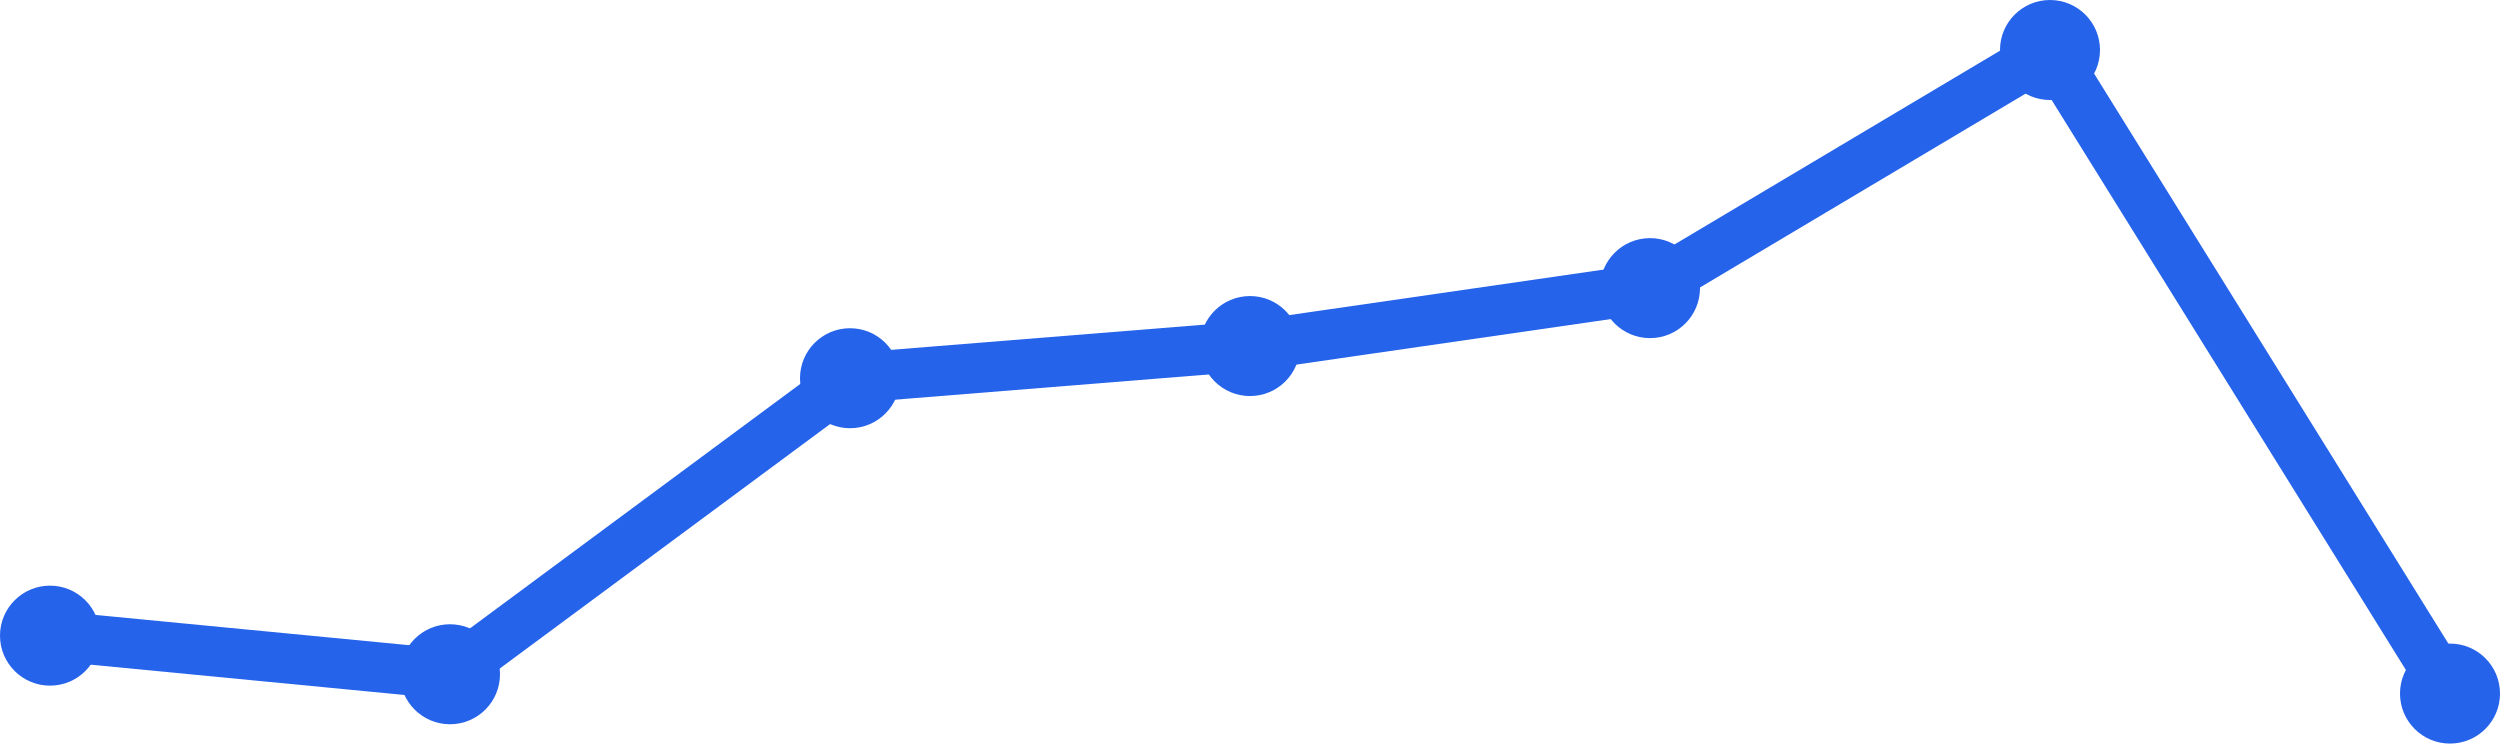
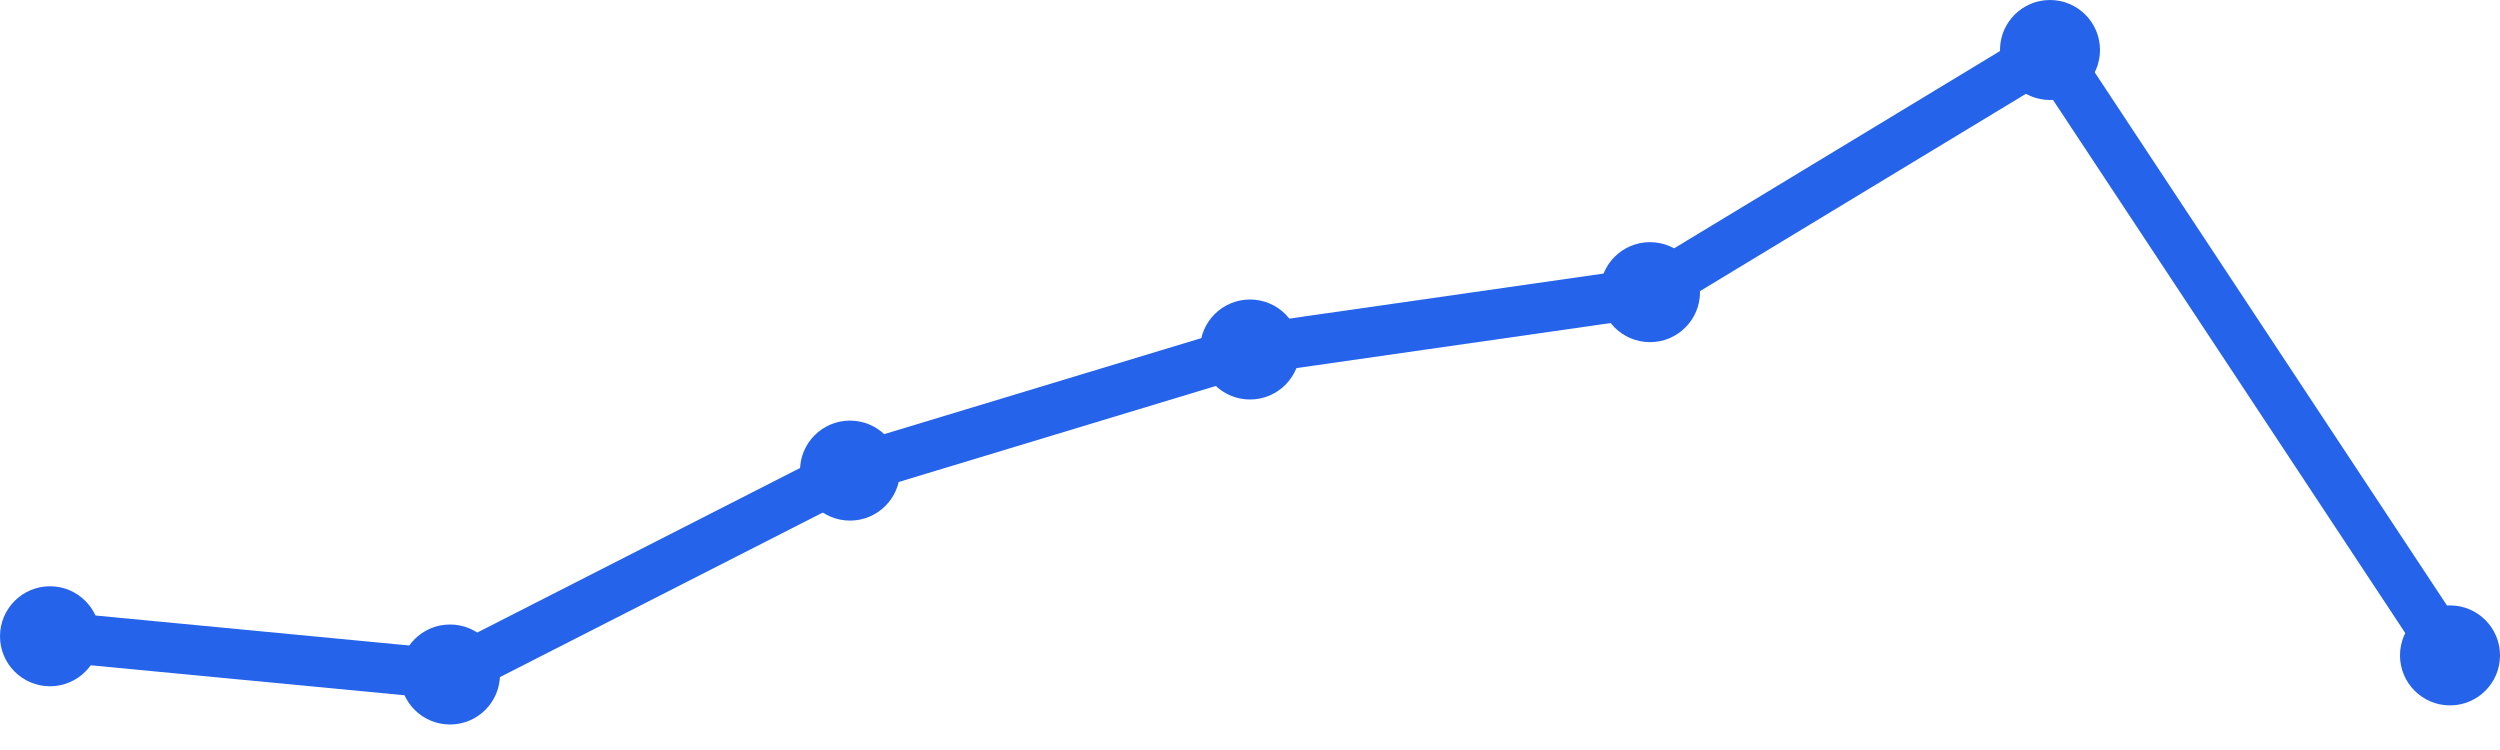
<svg xmlns="http://www.w3.org/2000/svg" width="100" height="30" viewBox="0 0 100 30">
-   <path d="M 2,25.426 L 18,26.97 L 34,15.129 L 50,13.842 L 66,11.525 L 82,2 L 98,27.743" fill="none" stroke="#2563eb" stroke-width="2" stroke-linecap="round" stroke-linejoin="round" />
-   <circle cx="2" cy="25.426" r="2" fill="#2563eb" />
-   <circle cx="18" cy="26.97" r="2" fill="#2563eb" />
-   <circle cx="34" cy="15.129" r="2" fill="#2563eb" />
-   <circle cx="50" cy="13.842" r="2" fill="#2563eb" />
-   <circle cx="66" cy="11.525" r="2" fill="#2563eb" />
+   <path d="M 2,25.451 L 18,26.98 L 34,18.824 L 50,13.98 L 66,11.686 L 82,2 L 98,26.216" fill="none" stroke="#2563eb" stroke-width="2" stroke-linecap="round" stroke-linejoin="round" />
+   <circle cx="2" cy="25.451" r="2" fill="#2563eb" />
+   <circle cx="18" cy="26.98" r="2" fill="#2563eb" />
+   <circle cx="34" cy="18.824" r="2" fill="#2563eb" />
+   <circle cx="50" cy="13.98" r="2" fill="#2563eb" />
+   <circle cx="66" cy="11.686" r="2" fill="#2563eb" />
  <circle cx="82" cy="2" r="2" fill="#2563eb" />
-   <circle cx="98" cy="27.743" r="2" fill="#2563eb" />
+   <circle cx="98" cy="26.216" r="2" fill="#2563eb" />
</svg>
